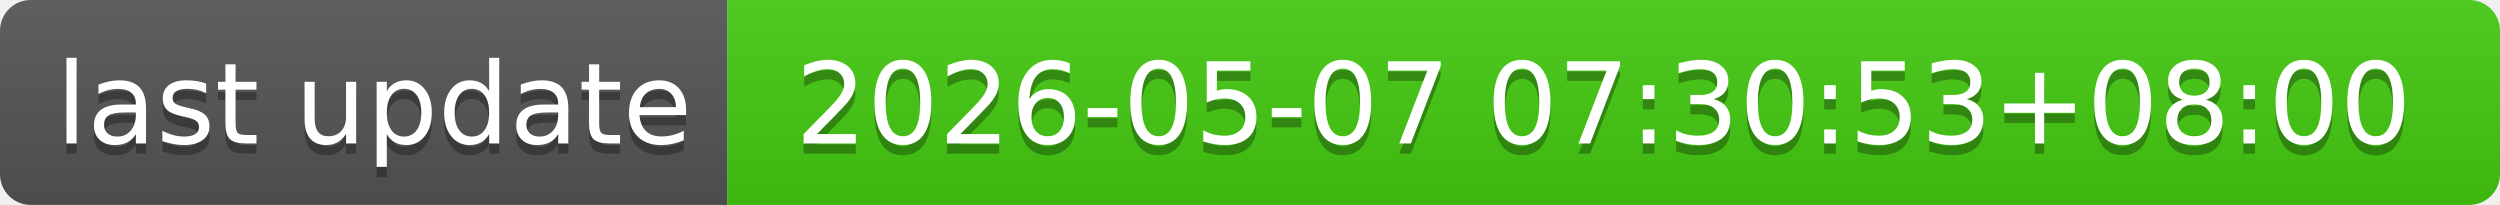
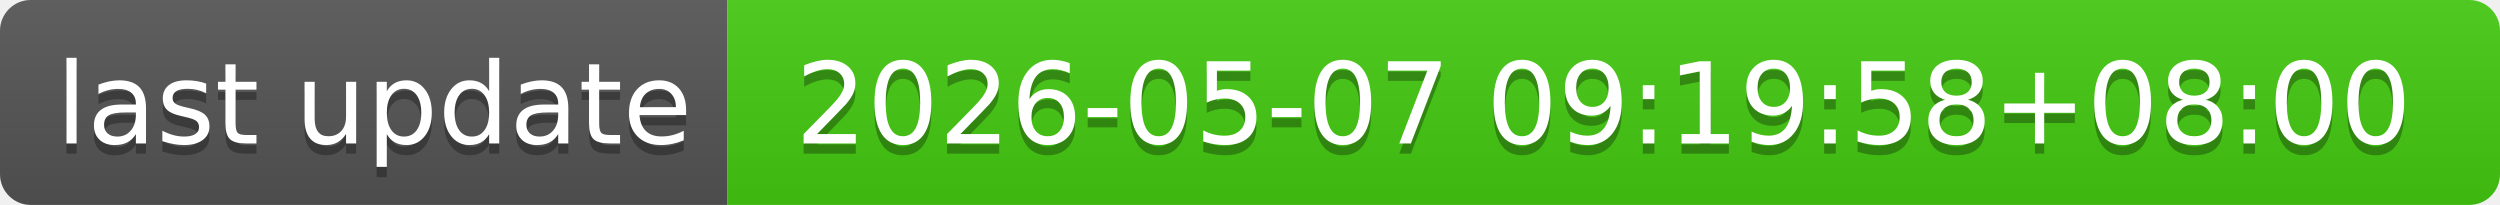
- <svg xmlns="http://www.w3.org/2000/svg" width="244" height="20" role="img" aria-label="last update: 2026-05-07 07:30:53+08:00">
+ <svg xmlns="http://www.w3.org/2000/svg" width="244" height="20" role="img" aria-label="last update: 2026-05-07 09:19:58+08:00">
  <linearGradient id="s" x2="0" y2="100%">
    <stop offset="0" stop-color="#bbb" stop-opacity=".1" />
    <stop offset="1" stop-opacity=".1" />
  </linearGradient>
  <clipPath id="r">
    <rect width="244" height="20" rx="3" fill="#fff" />
  </clipPath>
  <g clip-path="url(#r)">
    <rect width="71" height="20" fill="#555" />
    <rect x="71" width="173" height="20" fill="#4c1" />
    <rect width="244" height="20" fill="url(#s)" />
  </g>
  <g fill="#fff" text-anchor="middle" font-family="Verdana,Geneva,DejaVu Sans,sans-serif" text-rendering="geometricPrecision" font-size="110">
    <text aria-hidden="true" x="365" y="150" fill="#010101" fill-opacity=".3" transform="scale(.1)" textLength="610">last update</text>
    <text x="365" y="140" transform="scale(.1)" fill="#fff" textLength="610">last update</text>
-     <text aria-hidden="true" x="1565" y="150" fill="#010101" fill-opacity=".3" transform="scale(.1)" textLength="1630">2026-05-07 07:30:53+08:00</text>
-     <text x="1565" y="140" transform="scale(.1)" fill="#fff" textLength="1630">2026-05-07 07:30:53+08:00</text>
+     <text aria-hidden="true" x="1565" y="150" fill="#010101" fill-opacity=".3" transform="scale(.1)" textLength="1630">2026-05-07 09:19:58+08:00</text>
+     <text x="1565" y="140" transform="scale(.1)" fill="#fff" textLength="1630">2026-05-07 09:19:58+08:00</text>
  </g>
</svg>
